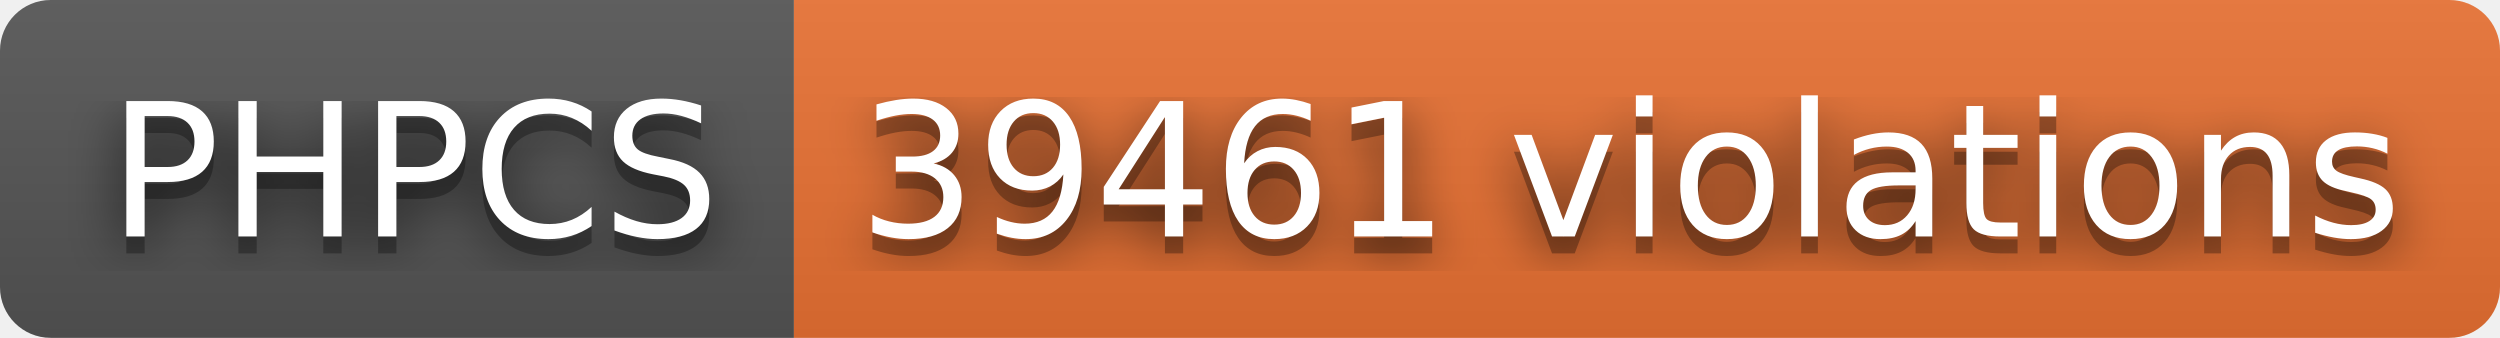
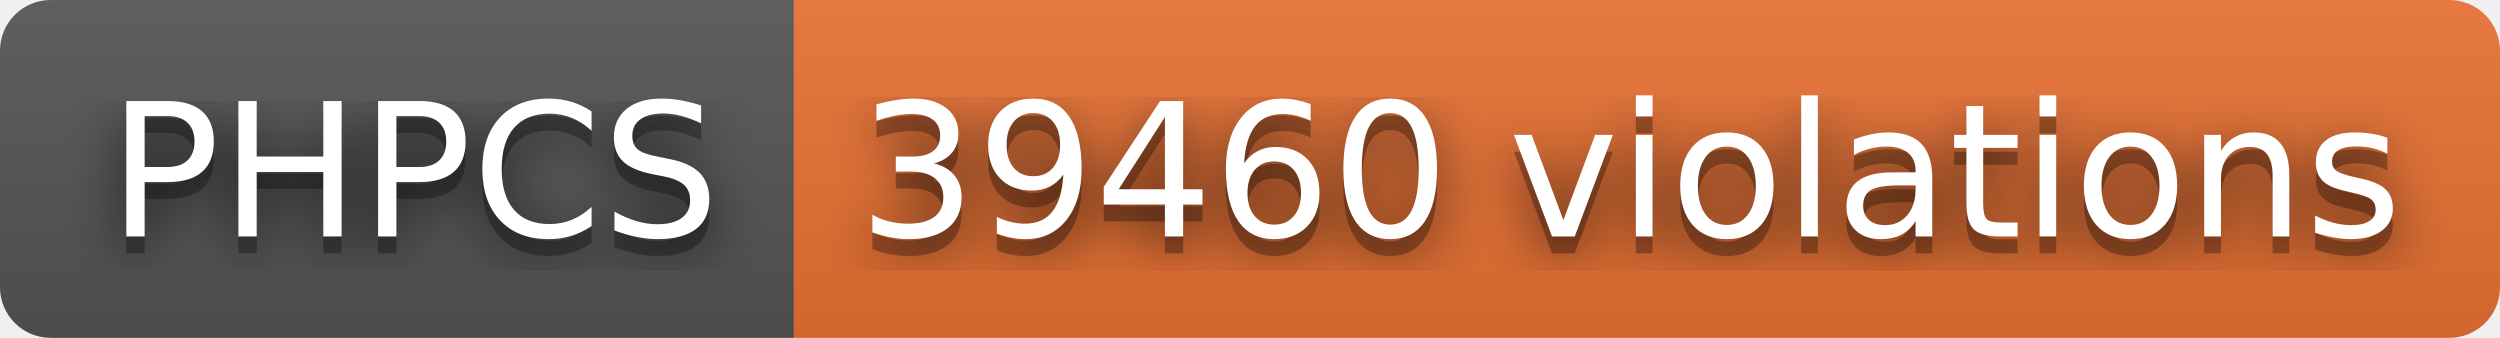
- <svg xmlns="http://www.w3.org/2000/svg" width="148" height="20" role="img" aria-label="PHPCS: 39461 violations">
+ <svg xmlns="http://www.w3.org/2000/svg" width="148" height="20" role="img" aria-label="PHPCS: 39460 violations">
  <filter id="blur">
    <feGaussianBlur stdDeviation="16" />
  </filter>
  <linearGradient id="s" x2="0" y2="100%">
    <stop offset="0" stop-color="#bbb" stop-opacity=".1" />
    <stop offset="1" stop-opacity=".1" />
  </linearGradient>
  <clipPath id="r">
    <rect width="148" height="20" rx="3" />
  </clipPath>
  <g clip-path="url(#r)">
    <rect width="47" height="20" fill="#555" />
    <rect x="47" width="101" height="20" fill="#ea7233" />
    <rect width="148" height="20" fill="url(#s)" />
  </g>
  <g fill="#fff" text-anchor="middle" font-family="Verdana,Geneva,DejaVu Sans,sans-serif" text-rendering="geometricPrecision" font-size="110">
    <g transform="scale(.1)">
      <g aria-hidden="true" fill="#010101">
        <text x="245" y="150" fill-opacity=".8" filter="url(#blur)" textLength="370">PHPCS</text>
        <text x="245" y="150" fill-opacity=".3" textLength="370">PHPCS</text>
      </g>
      <text x="245" y="140" textLength="370">PHPCS</text>
    </g>
    <g transform="scale(.1)">
      <g aria-hidden="true" fill="#010101">
-         <text x="965" y="150" fill-opacity=".8" filter="url(#blur)" textLength="910">39461 violations</text>
-         <text x="965" y="150" fill-opacity=".3" textLength="910">39461 violations</text>
+         <text x="965" y="150" fill-opacity=".8" filter="url(#blur)" textLength="910">39460 violations</text>
+         <text x="965" y="150" fill-opacity=".3" textLength="910">39460 violations</text>
      </g>
-       <text x="965" y="140" textLength="910">39461 violations</text>
+       <text x="965" y="140" textLength="910">39460 violations</text>
    </g>
  </g>
</svg>
